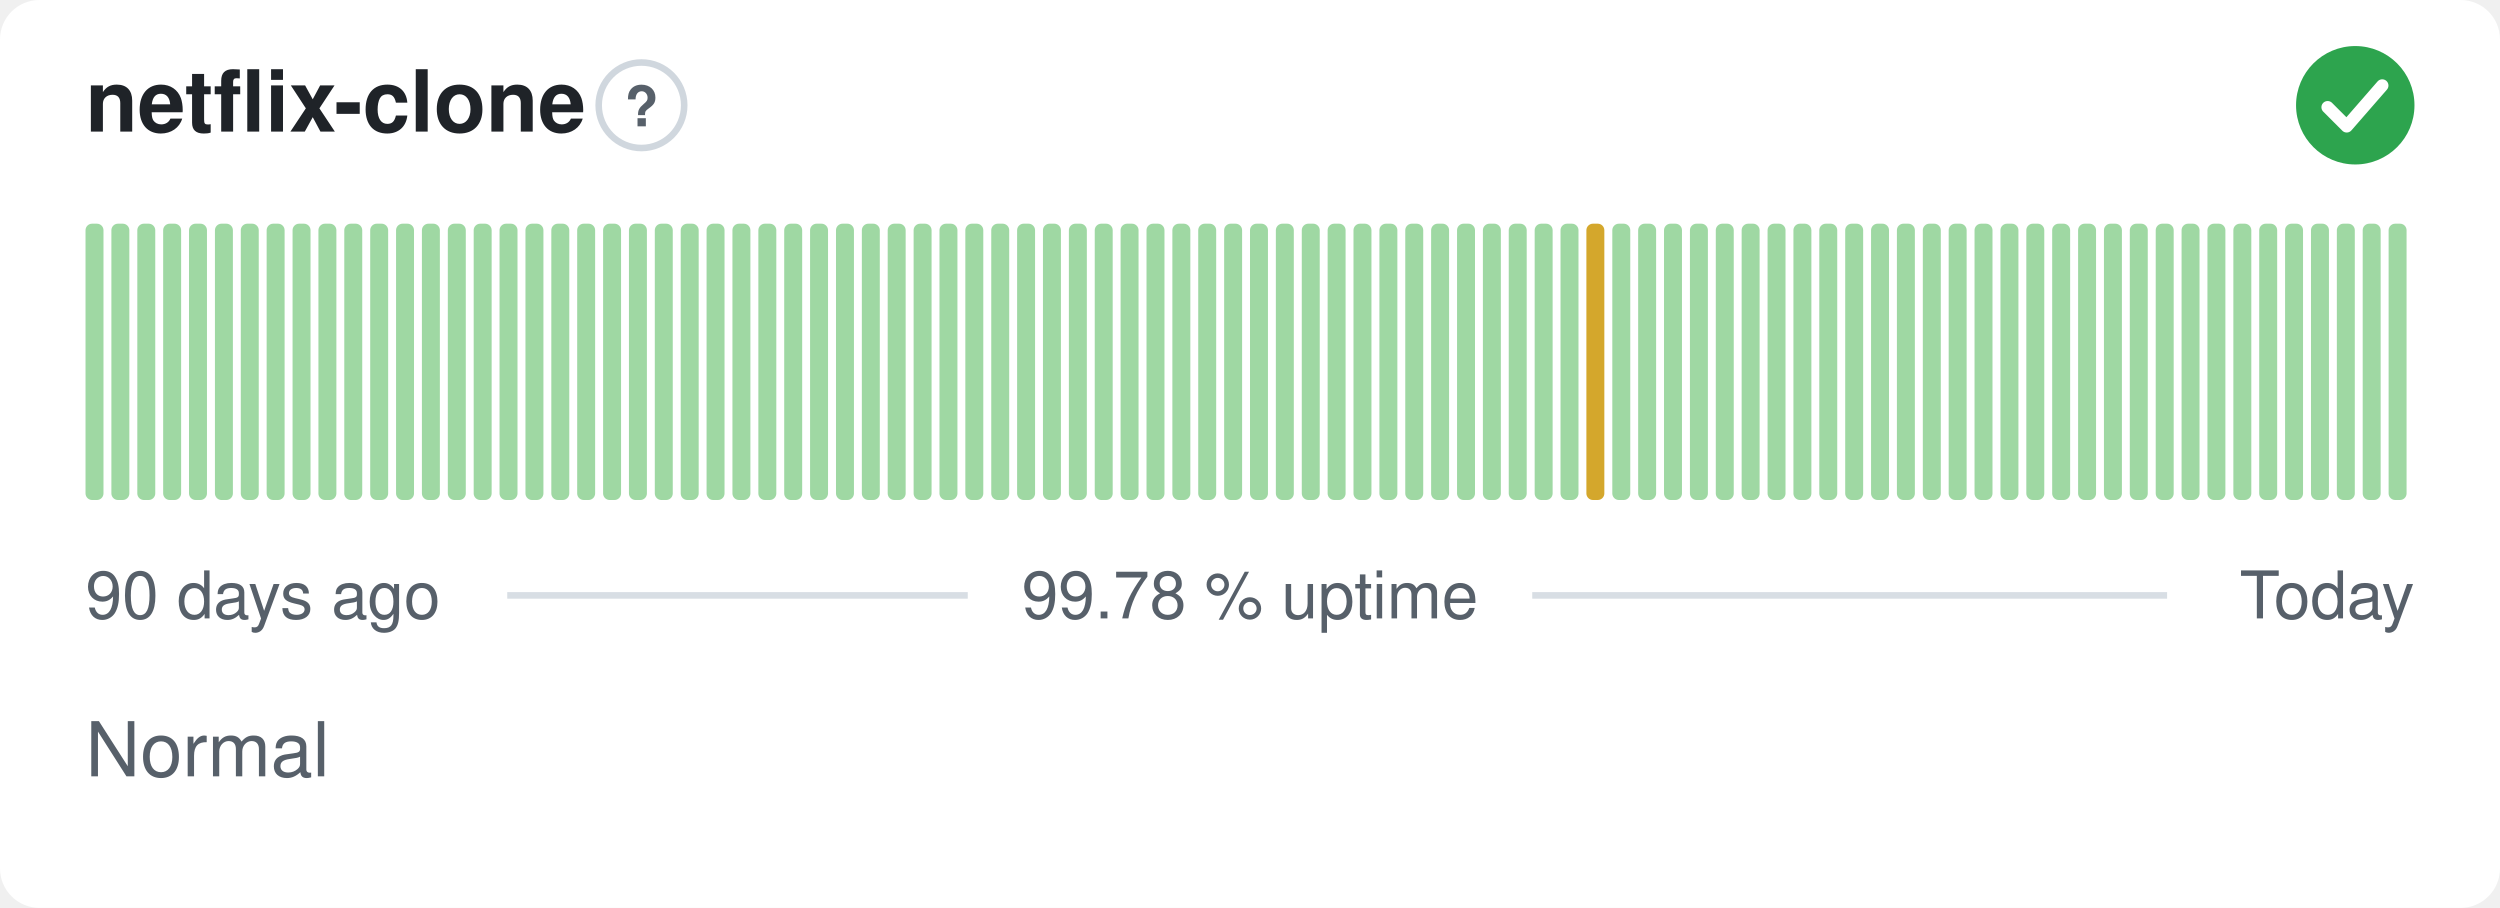
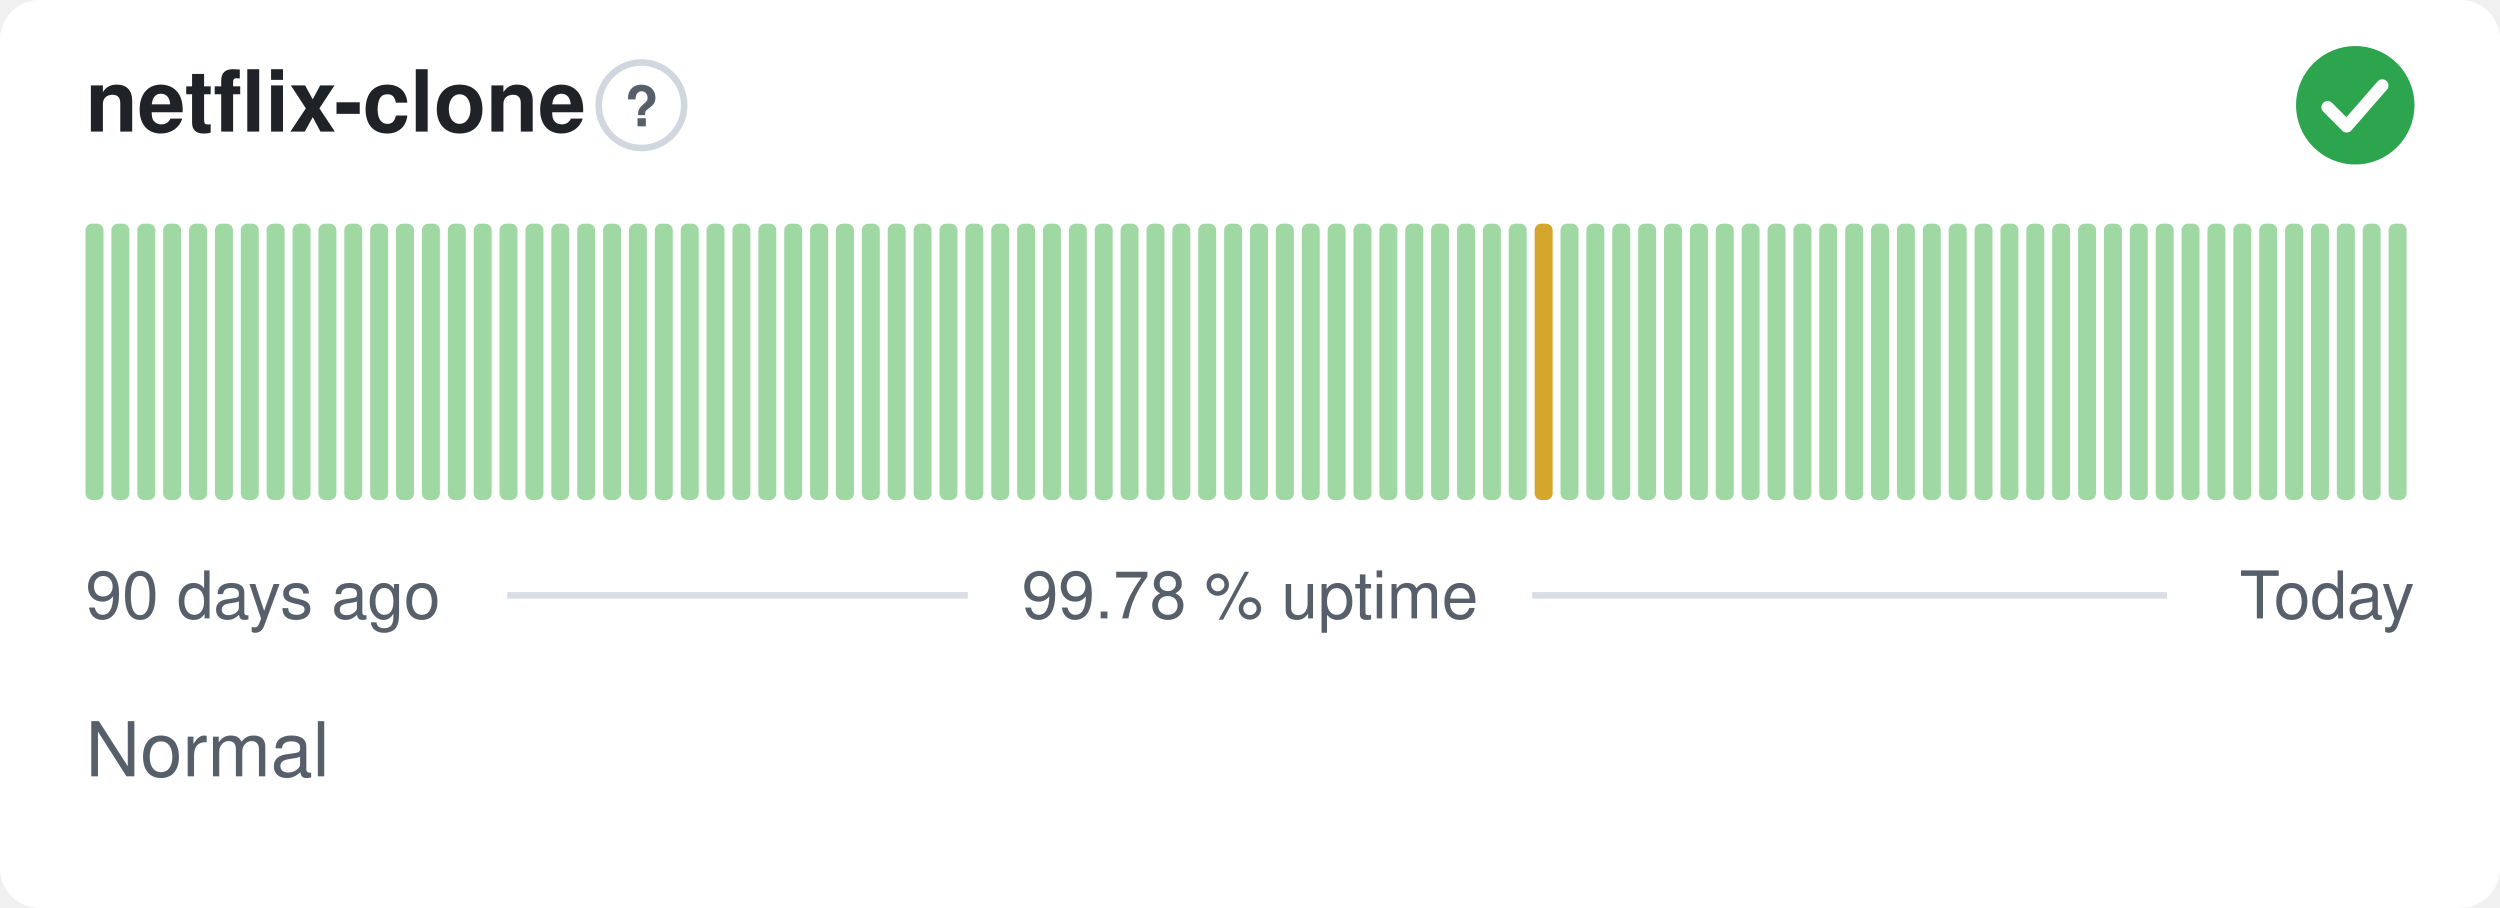
<svg xmlns="http://www.w3.org/2000/svg" width="380" height="138" viewBox="0 0 380 138" role="img" aria-label="netflix-clone: Normal, 99.78 % uptime over the last 90 days" font-family="-apple-system,BlinkMacSystemFont,'Segoe UI',Helvetica,Arial,sans-serif">
  <style>
    @media (prefers-color-scheme: dark) {
      .bg { fill: #0d1117 }
      .title { fill: #e6edf3 }
      .muted { fill: #8b949e }
      .hint { stroke: #30363d }
      .rule { stroke: #30363d }
      .nodata { fill: #21262d }
    }
  </style>
  <rect class="bg" width="380" height="138" rx="6" fill="#ffffff" />
  <text class="title" x="13" y="20" font-size="13" font-weight="600" fill="#1f2328">netflix-clone</text>
  <circle class="hint" cx="97.5" cy="16" r="6.5" fill="none" stroke="#d0d7de" stroke-width="1" />
  <text class="muted" x="97.5" y="19.2" text-anchor="middle" font-size="8.5" font-weight="700" fill="#57606a">?</text>
  <circle cx="358" cy="16" r="9" fill="#2da44e" />
  <path d="M353.80 16.30l2.90 2.90 5.40 -6.20" fill="none" stroke="#fff" stroke-width="1.89" stroke-linecap="round" stroke-linejoin="round" />
  <rect x="13.00" y="34.00" width="2.73" height="42.00" rx="1" fill="#9fd8a3" />
  <rect x="16.93" y="34.00" width="2.73" height="42.00" rx="1" fill="#9fd8a3" />
  <rect x="20.87" y="34.00" width="2.73" height="42.00" rx="1" fill="#9fd8a3" />
  <rect x="24.80" y="34.00" width="2.73" height="42.00" rx="1" fill="#9fd8a3" />
  <rect x="28.73" y="34.00" width="2.73" height="42.00" rx="1" fill="#9fd8a3" />
  <rect x="32.67" y="34.00" width="2.73" height="42.00" rx="1" fill="#9fd8a3" />
  <rect x="36.60" y="34.00" width="2.73" height="42.00" rx="1" fill="#9fd8a3" />
  <rect x="40.53" y="34.00" width="2.73" height="42.00" rx="1" fill="#9fd8a3" />
  <rect x="44.47" y="34.00" width="2.73" height="42.00" rx="1" fill="#9fd8a3" />
  <rect x="48.40" y="34.00" width="2.73" height="42.00" rx="1" fill="#9fd8a3" />
  <rect x="52.33" y="34.00" width="2.73" height="42.00" rx="1" fill="#9fd8a3" />
  <rect x="56.27" y="34.00" width="2.73" height="42.00" rx="1" fill="#9fd8a3" />
  <rect x="60.20" y="34.00" width="2.73" height="42.00" rx="1" fill="#9fd8a3" />
  <rect x="64.13" y="34.00" width="2.73" height="42.00" rx="1" fill="#9fd8a3" />
  <rect x="68.07" y="34.00" width="2.73" height="42.00" rx="1" fill="#9fd8a3" />
  <rect x="72.00" y="34.00" width="2.73" height="42.00" rx="1" fill="#9fd8a3" />
  <rect x="75.93" y="34.00" width="2.73" height="42.00" rx="1" fill="#9fd8a3" />
  <rect x="79.87" y="34.00" width="2.73" height="42.00" rx="1" fill="#9fd8a3" />
  <rect x="83.80" y="34.00" width="2.73" height="42.00" rx="1" fill="#9fd8a3" />
  <rect x="87.73" y="34.00" width="2.73" height="42.00" rx="1" fill="#9fd8a3" />
  <rect x="91.67" y="34.00" width="2.73" height="42.00" rx="1" fill="#9fd8a3" />
  <rect x="95.60" y="34.00" width="2.73" height="42.00" rx="1" fill="#9fd8a3" />
  <rect x="99.53" y="34.00" width="2.73" height="42.00" rx="1" fill="#9fd8a3" />
  <rect x="103.47" y="34.00" width="2.73" height="42.00" rx="1" fill="#9fd8a3" />
  <rect x="107.40" y="34.00" width="2.73" height="42.00" rx="1" fill="#9fd8a3" />
  <rect x="111.33" y="34.00" width="2.73" height="42.00" rx="1" fill="#9fd8a3" />
  <rect x="115.27" y="34.00" width="2.73" height="42.00" rx="1" fill="#9fd8a3" />
  <rect x="119.20" y="34.00" width="2.73" height="42.00" rx="1" fill="#9fd8a3" />
  <rect x="123.13" y="34.00" width="2.73" height="42.00" rx="1" fill="#9fd8a3" />
  <rect x="127.07" y="34.00" width="2.73" height="42.00" rx="1" fill="#9fd8a3" />
  <rect x="131.00" y="34.00" width="2.73" height="42.00" rx="1" fill="#9fd8a3" />
  <rect x="134.93" y="34.00" width="2.73" height="42.00" rx="1" fill="#9fd8a3" />
  <rect x="138.87" y="34.00" width="2.73" height="42.00" rx="1" fill="#9fd8a3" />
  <rect x="142.80" y="34.00" width="2.73" height="42.00" rx="1" fill="#9fd8a3" />
  <rect x="146.73" y="34.00" width="2.73" height="42.00" rx="1" fill="#9fd8a3" />
  <rect x="150.67" y="34.00" width="2.73" height="42.00" rx="1" fill="#9fd8a3" />
  <rect x="154.60" y="34.00" width="2.73" height="42.00" rx="1" fill="#9fd8a3" />
  <rect x="158.53" y="34.00" width="2.73" height="42.00" rx="1" fill="#9fd8a3" />
  <rect x="162.47" y="34.00" width="2.73" height="42.00" rx="1" fill="#9fd8a3" />
  <rect x="166.40" y="34.00" width="2.73" height="42.00" rx="1" fill="#9fd8a3" />
  <rect x="170.33" y="34.00" width="2.73" height="42.00" rx="1" fill="#9fd8a3" />
  <rect x="174.27" y="34.00" width="2.73" height="42.00" rx="1" fill="#9fd8a3" />
  <rect x="178.20" y="34.00" width="2.73" height="42.00" rx="1" fill="#9fd8a3" />
  <rect x="182.13" y="34.00" width="2.73" height="42.00" rx="1" fill="#9fd8a3" />
  <rect x="186.07" y="34.00" width="2.73" height="42.00" rx="1" fill="#9fd8a3" />
  <rect x="190.00" y="34.00" width="2.73" height="42.00" rx="1" fill="#9fd8a3" />
  <rect x="193.93" y="34.00" width="2.73" height="42.00" rx="1" fill="#9fd8a3" />
  <rect x="197.87" y="34.00" width="2.73" height="42.00" rx="1" fill="#9fd8a3" />
  <rect x="201.80" y="34.00" width="2.73" height="42.00" rx="1" fill="#9fd8a3" />
  <rect x="205.73" y="34.00" width="2.73" height="42.00" rx="1" fill="#9fd8a3" />
  <rect x="209.67" y="34.00" width="2.73" height="42.00" rx="1" fill="#9fd8a3" />
  <rect x="213.60" y="34.00" width="2.73" height="42.00" rx="1" fill="#9fd8a3" />
  <rect x="217.53" y="34.00" width="2.73" height="42.00" rx="1" fill="#9fd8a3" />
  <rect x="221.47" y="34.00" width="2.73" height="42.00" rx="1" fill="#9fd8a3" />
  <rect x="225.40" y="34.00" width="2.73" height="42.00" rx="1" fill="#9fd8a3" />
  <rect x="229.33" y="34.00" width="2.73" height="42.00" rx="1" fill="#9fd8a3" />
-   <rect x="233.27" y="34.00" width="2.73" height="42.00" rx="1" fill="#9fd8a3" />
+   <rect x="233.27" y="34.00" width="2.73" height="42.00" rx="1" fill="#d4a72c" />
  <rect x="237.20" y="34.00" width="2.73" height="42.00" rx="1" fill="#9fd8a3" />
-   <rect x="241.13" y="34.00" width="2.73" height="42.00" rx="1" fill="#d4a72c" />
+   <rect x="241.13" y="34.00" width="2.73" height="42.00" rx="1" fill="#9fd8a3" />
  <rect x="245.07" y="34.00" width="2.73" height="42.00" rx="1" fill="#9fd8a3" />
  <rect x="249.00" y="34.00" width="2.73" height="42.00" rx="1" fill="#9fd8a3" />
  <rect x="252.93" y="34.00" width="2.73" height="42.00" rx="1" fill="#9fd8a3" />
  <rect x="256.87" y="34.00" width="2.73" height="42.00" rx="1" fill="#9fd8a3" />
  <rect x="260.80" y="34.00" width="2.73" height="42.00" rx="1" fill="#9fd8a3" />
  <rect x="264.73" y="34.00" width="2.73" height="42.00" rx="1" fill="#9fd8a3" />
  <rect x="268.67" y="34.00" width="2.73" height="42.00" rx="1" fill="#9fd8a3" />
  <rect x="272.60" y="34.00" width="2.73" height="42.00" rx="1" fill="#9fd8a3" />
  <rect x="276.53" y="34.00" width="2.73" height="42.00" rx="1" fill="#9fd8a3" />
  <rect x="280.47" y="34.00" width="2.73" height="42.00" rx="1" fill="#9fd8a3" />
  <rect x="284.40" y="34.00" width="2.73" height="42.00" rx="1" fill="#9fd8a3" />
  <rect x="288.33" y="34.00" width="2.73" height="42.00" rx="1" fill="#9fd8a3" />
  <rect x="292.27" y="34.00" width="2.73" height="42.00" rx="1" fill="#9fd8a3" />
  <rect x="296.20" y="34.00" width="2.73" height="42.00" rx="1" fill="#9fd8a3" />
  <rect x="300.13" y="34.00" width="2.73" height="42.00" rx="1" fill="#9fd8a3" />
  <rect x="304.07" y="34.00" width="2.73" height="42.00" rx="1" fill="#9fd8a3" />
  <rect x="308.00" y="34.00" width="2.73" height="42.00" rx="1" fill="#9fd8a3" />
  <rect x="311.93" y="34.00" width="2.73" height="42.00" rx="1" fill="#9fd8a3" />
  <rect x="315.87" y="34.00" width="2.73" height="42.00" rx="1" fill="#9fd8a3" />
  <rect x="319.80" y="34.00" width="2.73" height="42.00" rx="1" fill="#9fd8a3" />
  <rect x="323.73" y="34.00" width="2.73" height="42.00" rx="1" fill="#9fd8a3" />
  <rect x="327.67" y="34.00" width="2.73" height="42.00" rx="1" fill="#9fd8a3" />
  <rect x="331.60" y="34.00" width="2.73" height="42.00" rx="1" fill="#9fd8a3" />
  <rect x="335.53" y="34.00" width="2.73" height="42.00" rx="1" fill="#9fd8a3" />
  <rect x="339.47" y="34.00" width="2.73" height="42.00" rx="1" fill="#9fd8a3" />
  <rect x="343.40" y="34.00" width="2.73" height="42.00" rx="1" fill="#9fd8a3" />
  <rect x="347.33" y="34.00" width="2.73" height="42.00" rx="1" fill="#9fd8a3" />
  <rect x="351.27" y="34.00" width="2.73" height="42.00" rx="1" fill="#9fd8a3" />
  <rect x="355.20" y="34.00" width="2.73" height="42.00" rx="1" fill="#9fd8a3" />
  <rect x="359.13" y="34.00" width="2.73" height="42.00" rx="1" fill="#9fd8a3" />
  <rect x="363.07" y="34.00" width="2.73" height="42.00" rx="1" fill="#9fd8a3" />
  <text class="muted" x="13" y="94" font-size="10" fill="#57606a">90 days ago</text>
  <text class="muted" x="190" y="94" text-anchor="middle" font-size="10" fill="#57606a">99.78 % uptime</text>
  <text class="muted" x="367" y="94" text-anchor="end" font-size="10" fill="#57606a">Today</text>
  <line class="rule" x1="77.1" y1="90.5" x2="147.1" y2="90.5" stroke="#d8dee4" stroke-width="1" />
  <line class="rule" x1="232.9" y1="90.5" x2="329.4" y2="90.5" stroke="#d8dee4" stroke-width="1" />
  <text class="muted" x="13" y="118" font-size="11.5" fill="#57606a">Normal</text>
</svg>
